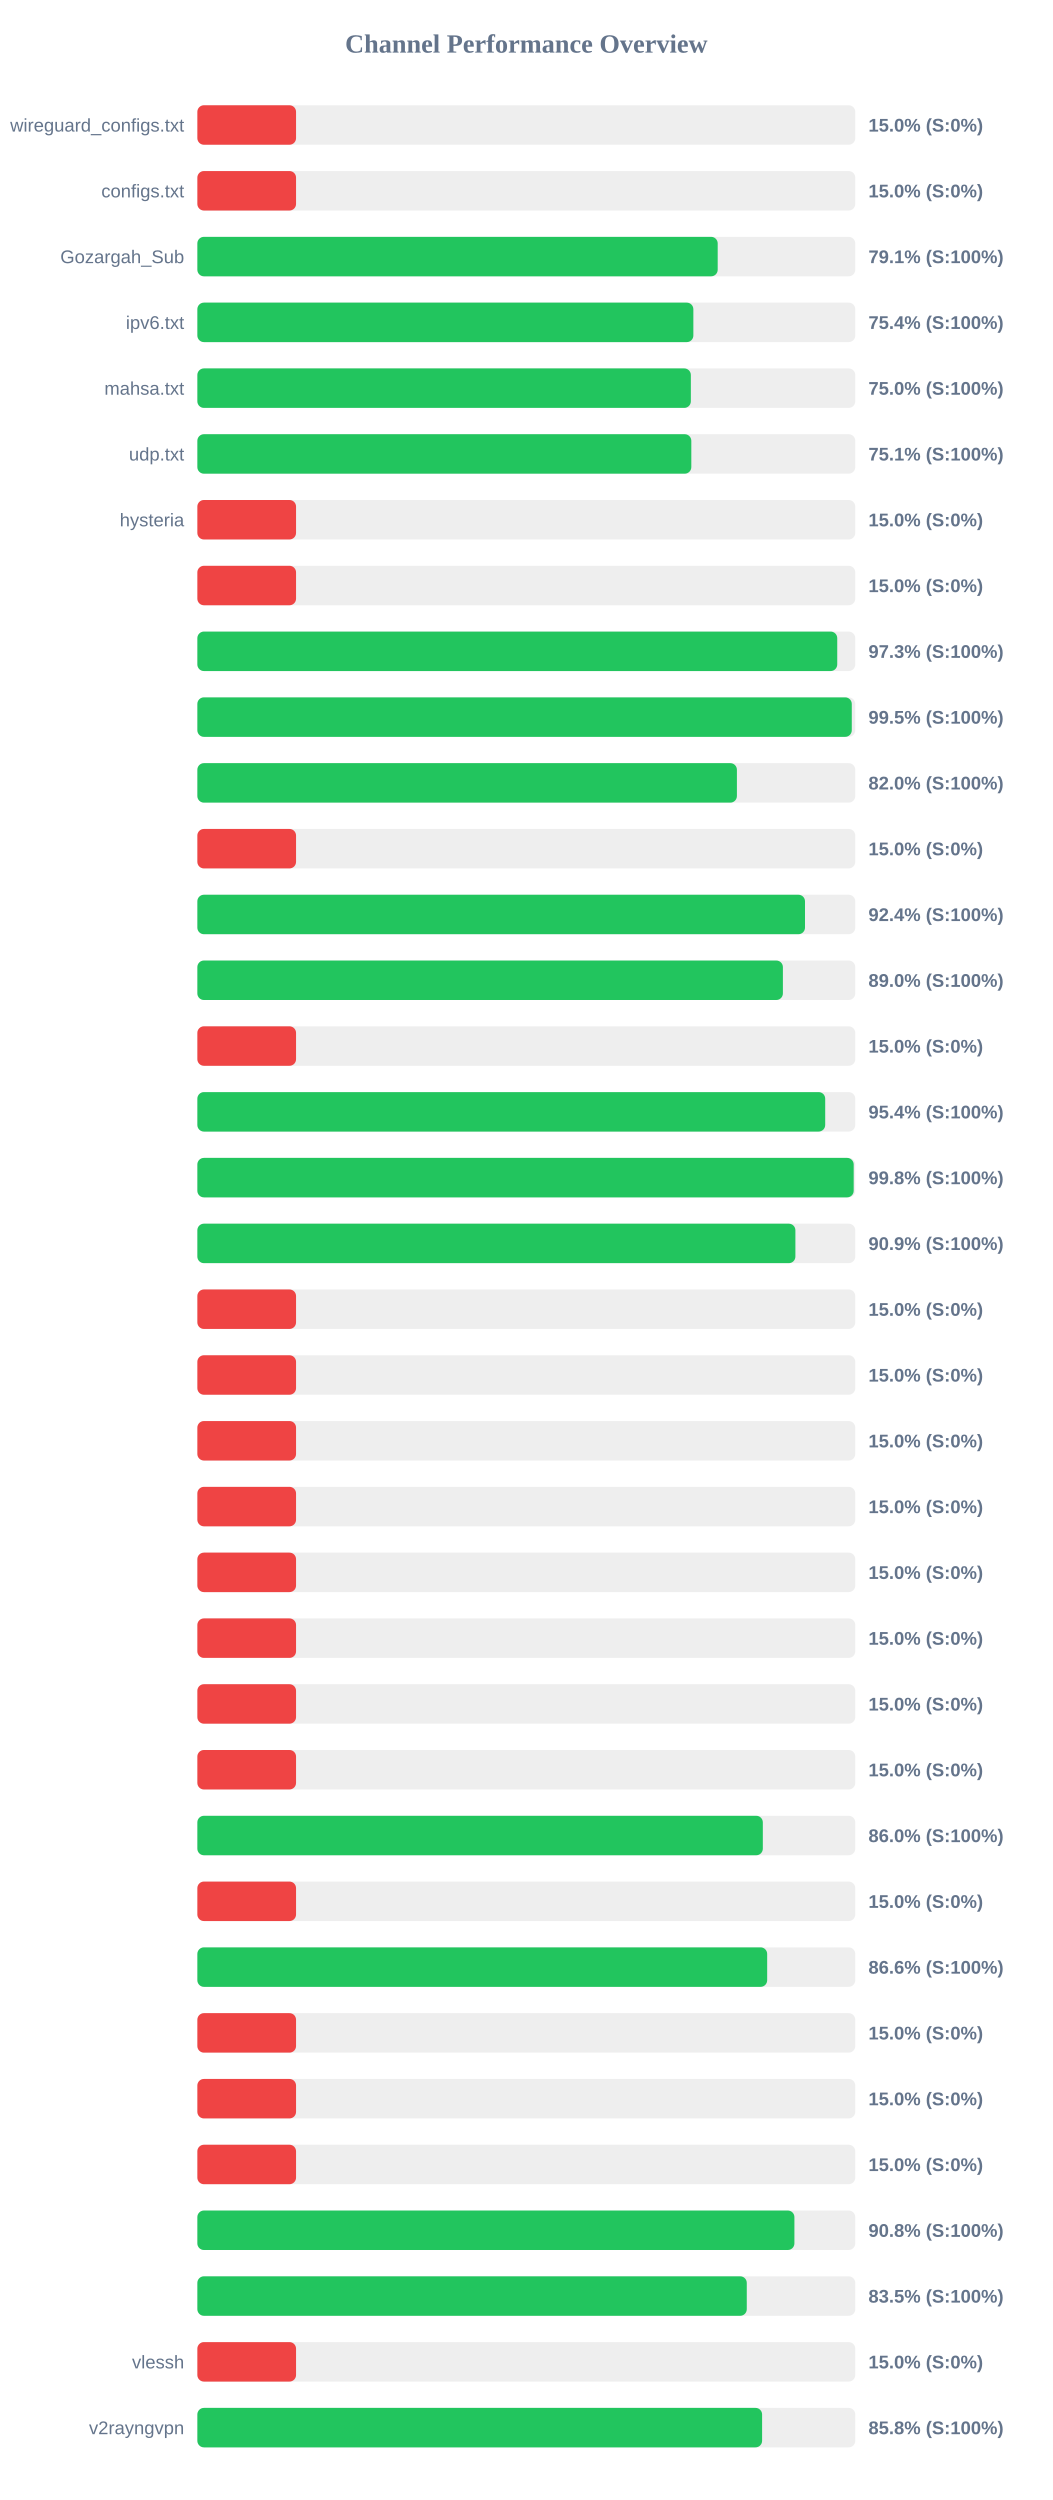
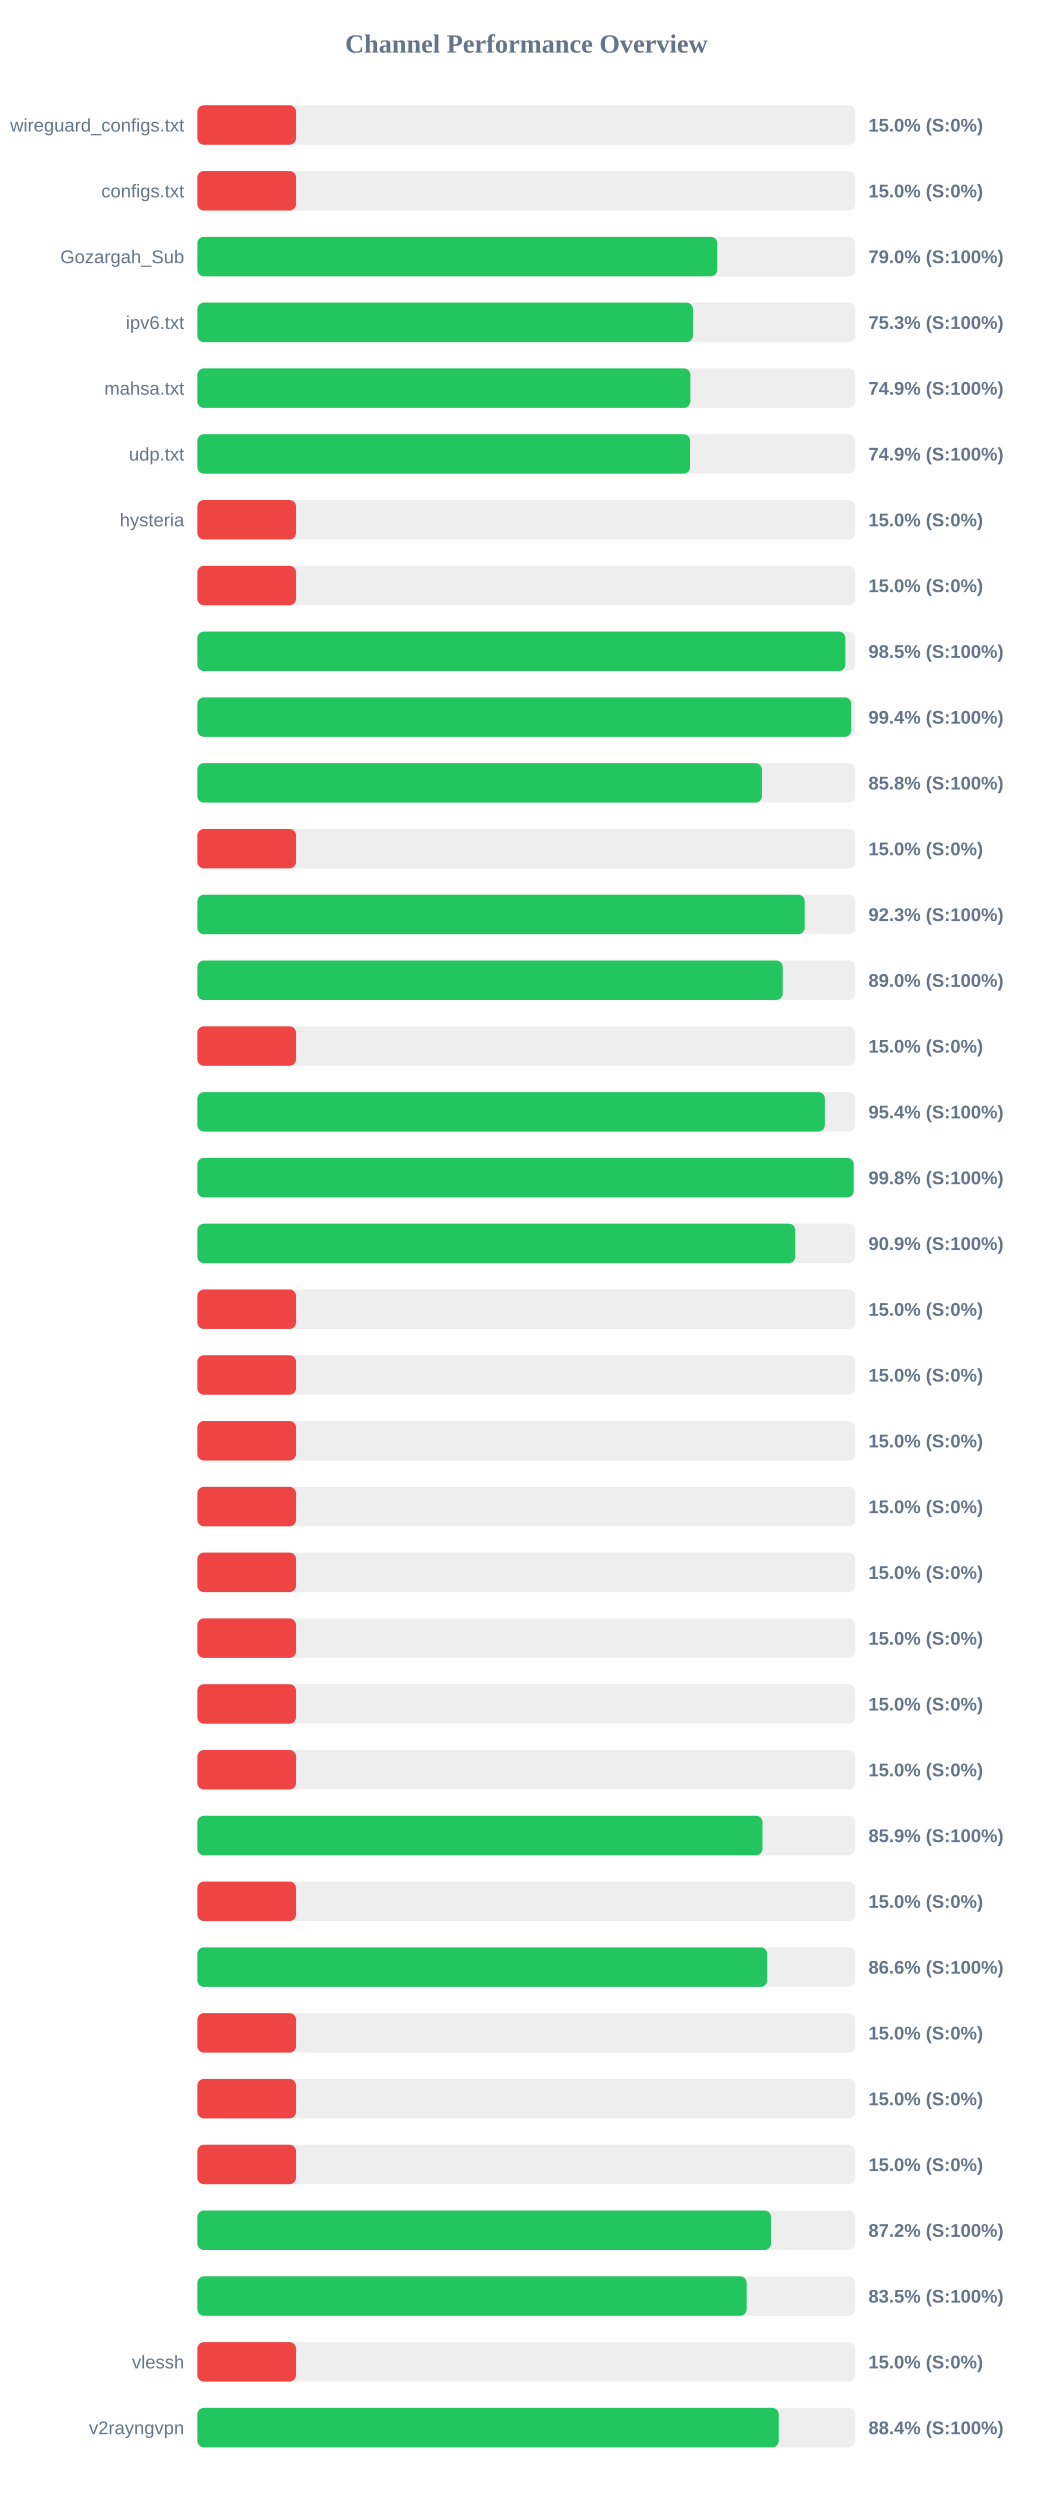
<svg xmlns="http://www.w3.org/2000/svg" width="800" height="1900" version="1.1">
  <style>
        .row { font: 14px Arial; fill: #64748b; }
        .score { font: bold 14px Arial; fill: #64748b; }
    </style>
  <text x="400" y="40" text-anchor="middle" font-size="20px" font-weight="bold" fill="#64748b">Channel Performance Overview</text>
  <rect x="150" y="80" width="500" height="30" fill="#eee" rx="5" />
  <rect x="150" y="80" width="75.0" height="30" fill="#ef4444" rx="5" />
  <text x="140" y="100" text-anchor="end" class="row">wireguard_configs.txt</text>
  <text x="660" y="100" text-anchor="start" class="score">15.0% (S:0%)</text>
  <rect x="150" y="130" width="500" height="30" fill="#eee" rx="5" />
  <rect x="150" y="130" width="75.0" height="30" fill="#ef4444" rx="5" />
  <text x="140" y="150" text-anchor="end" class="row">configs.txt</text>
  <text x="660" y="150" text-anchor="start" class="score">15.0% (S:0%)</text>
  <rect x="150" y="180" width="500" height="30" fill="#eee" rx="5" />
-   <rect x="150" y="180" width="395.45" height="30" fill="#22c55e" rx="5" />
+   <rect x="150" y="180" width="395.15" height="30" fill="#22c55e" rx="5" />
  <text x="140" y="200" text-anchor="end" class="row">Gozargah_Sub</text>
-   <text x="660" y="200" text-anchor="start" class="score">79.1% (S:100%)</text>
+   <text x="660" y="200" text-anchor="start" class="score">79.0% (S:100%)</text>
  <rect x="150" y="230" width="500" height="30" fill="#eee" rx="5" />
-   <rect x="150" y="230" width="376.95" height="30" fill="#22c55e" rx="5" />
+   <rect x="150" y="230" width="376.65" height="30" fill="#22c55e" rx="5" />
  <text x="140" y="250" text-anchor="end" class="row">ipv6.txt</text>
-   <text x="660" y="250" text-anchor="start" class="score">75.4% (S:100%)</text>
+   <text x="660" y="250" text-anchor="start" class="score">75.3% (S:100%)</text>
  <rect x="150" y="280" width="500" height="30" fill="#eee" rx="5" />
-   <rect x="150" y="280" width="375.05" height="30" fill="#22c55e" rx="5" />
+   <rect x="150" y="280" width="374.7" height="30" fill="#22c55e" rx="5" />
  <text x="140" y="300" text-anchor="end" class="row">mahsa.txt</text>
-   <text x="660" y="300" text-anchor="start" class="score">75.0% (S:100%)</text>
+   <text x="660" y="300" text-anchor="start" class="score">74.9% (S:100%)</text>
  <rect x="150" y="330" width="500" height="30" fill="#eee" rx="5" />
-   <rect x="150" y="330" width="375.4" height="30" fill="#22c55e" rx="5" />
+   <rect x="150" y="330" width="374.45" height="30" fill="#22c55e" rx="5" />
  <text x="140" y="350" text-anchor="end" class="row">udp.txt</text>
-   <text x="660" y="350" text-anchor="start" class="score">75.1% (S:100%)</text>
+   <text x="660" y="350" text-anchor="start" class="score">74.9% (S:100%)</text>
  <rect x="150" y="380" width="500" height="30" fill="#eee" rx="5" />
  <rect x="150" y="380" width="75.0" height="30" fill="#ef4444" rx="5" />
  <text x="140" y="400" text-anchor="end" class="row">hysteria</text>
  <text x="660" y="400" text-anchor="start" class="score">15.0% (S:0%)</text>
  <rect x="150" y="430" width="500" height="30" fill="#eee" rx="5" />
  <rect x="150" y="430" width="75.0" height="30" fill="#ef4444" rx="5" />
  <text x="140" y="450" text-anchor="end" class="row" />
  <text x="660" y="450" text-anchor="start" class="score">15.0% (S:0%)</text>
  <rect x="150" y="480" width="500" height="30" fill="#eee" rx="5" />
-   <rect x="150" y="480" width="486.3" height="30" fill="#22c55e" rx="5" />
+   <rect x="150" y="480" width="492.5" height="30" fill="#22c55e" rx="5" />
  <text x="140" y="500" text-anchor="end" class="row" />
-   <text x="660" y="500" text-anchor="start" class="score">97.3% (S:100%)</text>
+   <text x="660" y="500" text-anchor="start" class="score">98.5% (S:100%)</text>
  <rect x="150" y="530" width="500" height="30" fill="#eee" rx="5" />
-   <rect x="150" y="530" width="497.35" height="30" fill="#22c55e" rx="5" />
+   <rect x="150" y="530" width="496.95" height="30" fill="#22c55e" rx="5" />
  <text x="140" y="550" text-anchor="end" class="row" />
-   <text x="660" y="550" text-anchor="start" class="score">99.5% (S:100%)</text>
+   <text x="660" y="550" text-anchor="start" class="score">99.4% (S:100%)</text>
  <rect x="150" y="580" width="500" height="30" fill="#eee" rx="5" />
-   <rect x="150" y="580" width="410.05" height="30" fill="#22c55e" rx="5" />
+   <rect x="150" y="580" width="429.1" height="30" fill="#22c55e" rx="5" />
  <text x="140" y="600" text-anchor="end" class="row" />
-   <text x="660" y="600" text-anchor="start" class="score">82.0% (S:100%)</text>
+   <text x="660" y="600" text-anchor="start" class="score">85.8% (S:100%)</text>
  <rect x="150" y="630" width="500" height="30" fill="#eee" rx="5" />
  <rect x="150" y="630" width="75.0" height="30" fill="#ef4444" rx="5" />
  <text x="140" y="650" text-anchor="end" class="row" />
  <text x="660" y="650" text-anchor="start" class="score">15.0% (S:0%)</text>
  <rect x="150" y="680" width="500" height="30" fill="#eee" rx="5" />
-   <rect x="150" y="680" width="461.8" height="30" fill="#22c55e" rx="5" />
+   <rect x="150" y="680" width="461.6" height="30" fill="#22c55e" rx="5" />
  <text x="140" y="700" text-anchor="end" class="row" />
-   <text x="660" y="700" text-anchor="start" class="score">92.4% (S:100%)</text>
+   <text x="660" y="700" text-anchor="start" class="score">92.3% (S:100%)</text>
  <rect x="150" y="730" width="500" height="30" fill="#eee" rx="5" />
-   <rect x="150" y="730" width="445.0" height="30" fill="#22c55e" rx="5" />
+   <rect x="150" y="730" width="444.9" height="30" fill="#22c55e" rx="5" />
  <text x="140" y="750" text-anchor="end" class="row" />
  <text x="660" y="750" text-anchor="start" class="score">89.0% (S:100%)</text>
  <rect x="150" y="780" width="500" height="30" fill="#eee" rx="5" />
  <rect x="150" y="780" width="75.0" height="30" fill="#ef4444" rx="5" />
  <text x="140" y="800" text-anchor="end" class="row" />
  <text x="660" y="800" text-anchor="start" class="score">15.0% (S:0%)</text>
  <rect x="150" y="830" width="500" height="30" fill="#eee" rx="5" />
-   <rect x="150" y="830" width="477.15" height="30" fill="#22c55e" rx="5" />
+   <rect x="150" y="830" width="476.9" height="30" fill="#22c55e" rx="5" />
  <text x="140" y="850" text-anchor="end" class="row" />
  <text x="660" y="850" text-anchor="start" class="score">95.4% (S:100%)</text>
  <rect x="150" y="880" width="500" height="30" fill="#eee" rx="5" />
  <rect x="150" y="880" width="498.8" height="30" fill="#22c55e" rx="5" />
  <text x="140" y="900" text-anchor="end" class="row" />
  <text x="660" y="900" text-anchor="start" class="score">99.8% (S:100%)</text>
  <rect x="150" y="930" width="500" height="30" fill="#eee" rx="5" />
-   <rect x="150" y="930" width="454.5" height="30" fill="#22c55e" rx="5" />
+   <rect x="150" y="930" width="454.4" height="30" fill="#22c55e" rx="5" />
  <text x="140" y="950" text-anchor="end" class="row" />
  <text x="660" y="950" text-anchor="start" class="score">90.9% (S:100%)</text>
  <rect x="150" y="980" width="500" height="30" fill="#eee" rx="5" />
  <rect x="150" y="980" width="75.0" height="30" fill="#ef4444" rx="5" />
  <text x="140" y="1000" text-anchor="end" class="row" />
  <text x="660" y="1000" text-anchor="start" class="score">15.0% (S:0%)</text>
  <rect x="150" y="1030" width="500" height="30" fill="#eee" rx="5" />
  <rect x="150" y="1030" width="75.0" height="30" fill="#ef4444" rx="5" />
  <text x="140" y="1050" text-anchor="end" class="row" />
  <text x="660" y="1050" text-anchor="start" class="score">15.0% (S:0%)</text>
  <rect x="150" y="1080" width="500" height="30" fill="#eee" rx="5" />
  <rect x="150" y="1080" width="75.0" height="30" fill="#ef4444" rx="5" />
  <text x="140" y="1100" text-anchor="end" class="row" />
  <text x="660" y="1100" text-anchor="start" class="score">15.0% (S:0%)</text>
  <rect x="150" y="1130" width="500" height="30" fill="#eee" rx="5" />
  <rect x="150" y="1130" width="75.0" height="30" fill="#ef4444" rx="5" />
  <text x="140" y="1150" text-anchor="end" class="row" />
  <text x="660" y="1150" text-anchor="start" class="score">15.0% (S:0%)</text>
  <rect x="150" y="1180" width="500" height="30" fill="#eee" rx="5" />
  <rect x="150" y="1180" width="75.0" height="30" fill="#ef4444" rx="5" />
  <text x="140" y="1200" text-anchor="end" class="row" />
  <text x="660" y="1200" text-anchor="start" class="score">15.0% (S:0%)</text>
  <rect x="150" y="1230" width="500" height="30" fill="#eee" rx="5" />
  <rect x="150" y="1230" width="75.0" height="30" fill="#ef4444" rx="5" />
  <text x="140" y="1250" text-anchor="end" class="row" />
  <text x="660" y="1250" text-anchor="start" class="score">15.0% (S:0%)</text>
  <rect x="150" y="1280" width="500" height="30" fill="#eee" rx="5" />
  <rect x="150" y="1280" width="75.0" height="30" fill="#ef4444" rx="5" />
  <text x="140" y="1300" text-anchor="end" class="row" />
  <text x="660" y="1300" text-anchor="start" class="score">15.0% (S:0%)</text>
  <rect x="150" y="1330" width="500" height="30" fill="#eee" rx="5" />
  <rect x="150" y="1330" width="75.0" height="30" fill="#ef4444" rx="5" />
  <text x="140" y="1350" text-anchor="end" class="row" />
  <text x="660" y="1350" text-anchor="start" class="score">15.0% (S:0%)</text>
  <rect x="150" y="1380" width="500" height="30" fill="#eee" rx="5" />
-   <rect x="150" y="1380" width="429.75" height="30" fill="#22c55e" rx="5" />
+   <rect x="150" y="1380" width="429.5" height="30" fill="#22c55e" rx="5" />
  <text x="140" y="1400" text-anchor="end" class="row" />
-   <text x="660" y="1400" text-anchor="start" class="score">86.0% (S:100%)</text>
+   <text x="660" y="1400" text-anchor="start" class="score">85.9% (S:100%)</text>
  <rect x="150" y="1430" width="500" height="30" fill="#eee" rx="5" />
  <rect x="150" y="1430" width="75.0" height="30" fill="#ef4444" rx="5" />
  <text x="140" y="1450" text-anchor="end" class="row" />
  <text x="660" y="1450" text-anchor="start" class="score">15.0% (S:0%)</text>
  <rect x="150" y="1480" width="500" height="30" fill="#eee" rx="5" />
  <rect x="150" y="1480" width="433.05" height="30" fill="#22c55e" rx="5" />
  <text x="140" y="1500" text-anchor="end" class="row" />
  <text x="660" y="1500" text-anchor="start" class="score">86.6% (S:100%)</text>
  <rect x="150" y="1530" width="500" height="30" fill="#eee" rx="5" />
  <rect x="150" y="1530" width="75.0" height="30" fill="#ef4444" rx="5" />
  <text x="140" y="1550" text-anchor="end" class="row" />
  <text x="660" y="1550" text-anchor="start" class="score">15.0% (S:0%)</text>
  <rect x="150" y="1580" width="500" height="30" fill="#eee" rx="5" />
  <rect x="150" y="1580" width="75.0" height="30" fill="#ef4444" rx="5" />
  <text x="140" y="1600" text-anchor="end" class="row" />
  <text x="660" y="1600" text-anchor="start" class="score">15.0% (S:0%)</text>
  <rect x="150" y="1630" width="500" height="30" fill="#eee" rx="5" />
  <rect x="150" y="1630" width="75.0" height="30" fill="#ef4444" rx="5" />
  <text x="140" y="1650" text-anchor="end" class="row" />
  <text x="660" y="1650" text-anchor="start" class="score">15.0% (S:0%)</text>
  <rect x="150" y="1680" width="500" height="30" fill="#eee" rx="5" />
-   <rect x="150" y="1680" width="453.75" height="30" fill="#22c55e" rx="5" />
+   <rect x="150" y="1680" width="436.0" height="30" fill="#22c55e" rx="5" />
  <text x="140" y="1700" text-anchor="end" class="row" />
-   <text x="660" y="1700" text-anchor="start" class="score">90.8% (S:100%)</text>
+   <text x="660" y="1700" text-anchor="start" class="score">87.2% (S:100%)</text>
  <rect x="150" y="1730" width="500" height="30" fill="#eee" rx="5" />
-   <rect x="150" y="1730" width="417.55" height="30" fill="#22c55e" rx="5" />
+   <rect x="150" y="1730" width="417.5" height="30" fill="#22c55e" rx="5" />
  <text x="140" y="1750" text-anchor="end" class="row" />
  <text x="660" y="1750" text-anchor="start" class="score">83.5% (S:100%)</text>
  <rect x="150" y="1780" width="500" height="30" fill="#eee" rx="5" />
  <rect x="150" y="1780" width="75.0" height="30" fill="#ef4444" rx="5" />
  <text x="140" y="1800" text-anchor="end" class="row">vlessh</text>
  <text x="660" y="1800" text-anchor="start" class="score">15.0% (S:0%)</text>
  <rect x="150" y="1830" width="500" height="30" fill="#eee" rx="5" />
-   <rect x="150" y="1830" width="429.2" height="30" fill="#22c55e" rx="5" />
+   <rect x="150" y="1830" width="441.85" height="30" fill="#22c55e" rx="5" />
  <text x="140" y="1850" text-anchor="end" class="row">v2rayngvpn</text>
-   <text x="660" y="1850" text-anchor="start" class="score">85.8% (S:100%)</text>
+   <text x="660" y="1850" text-anchor="start" class="score">88.4% (S:100%)</text>
</svg>
